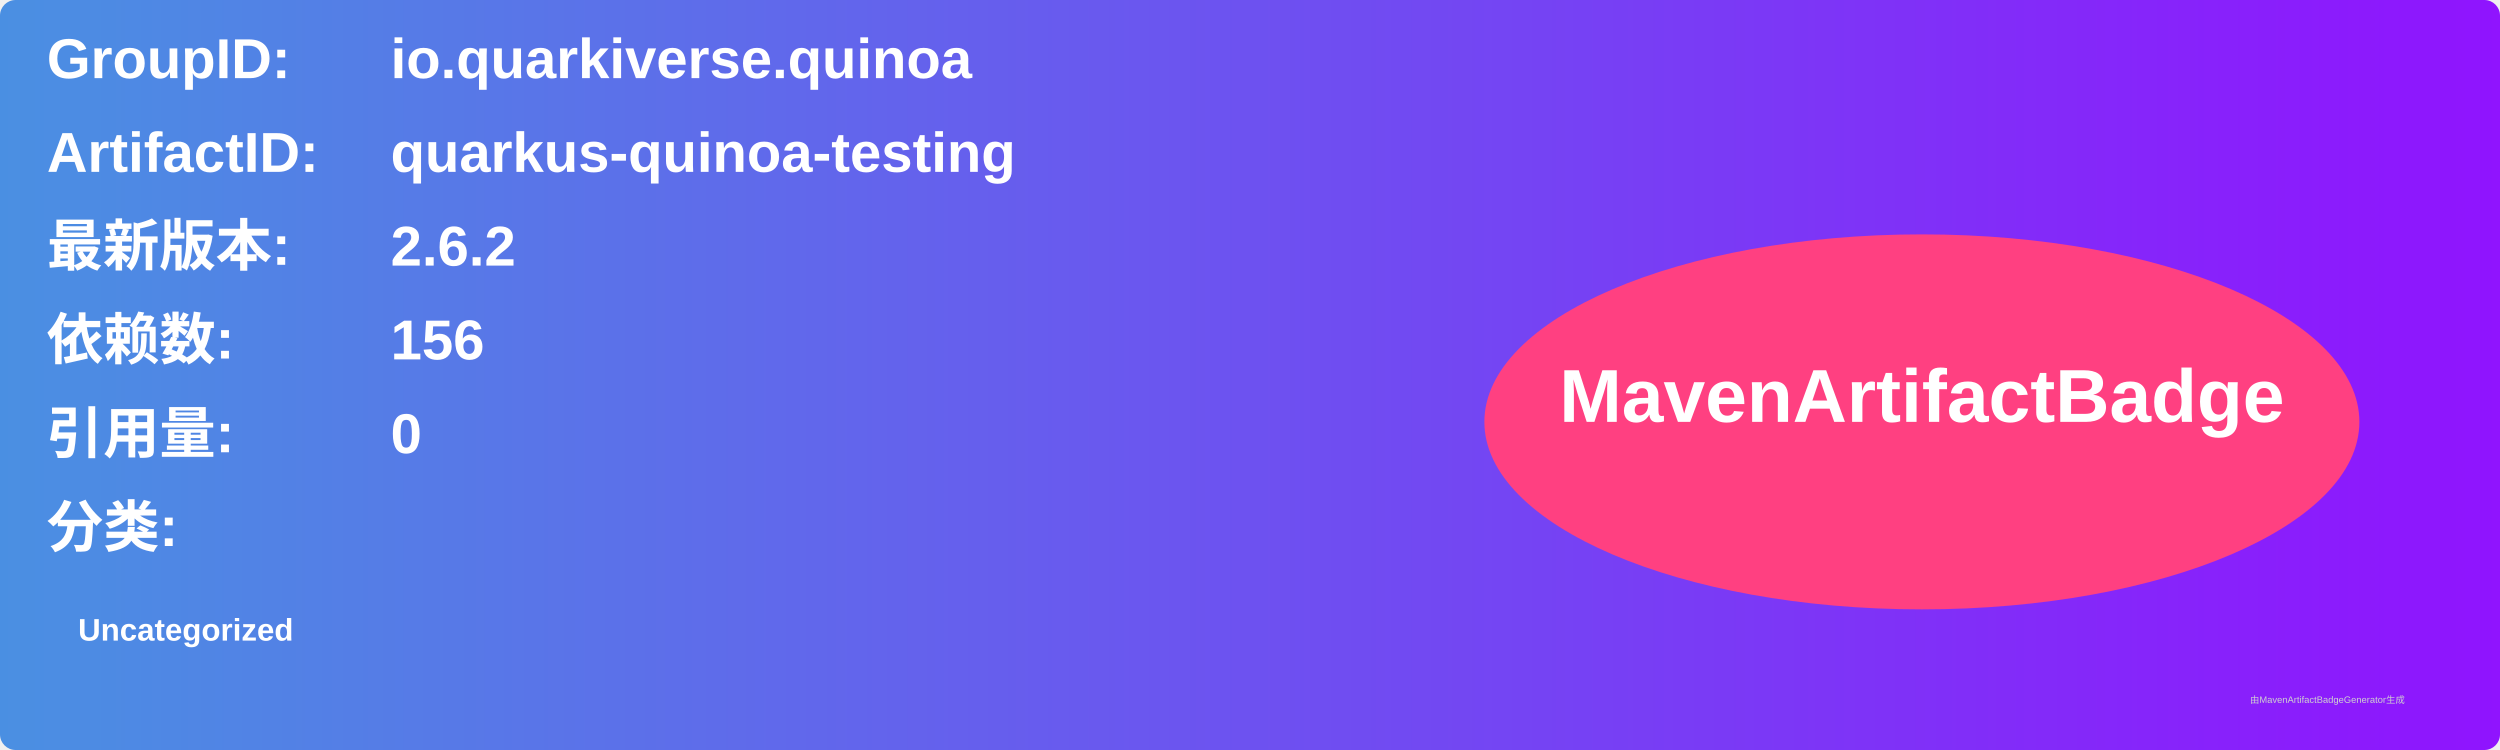
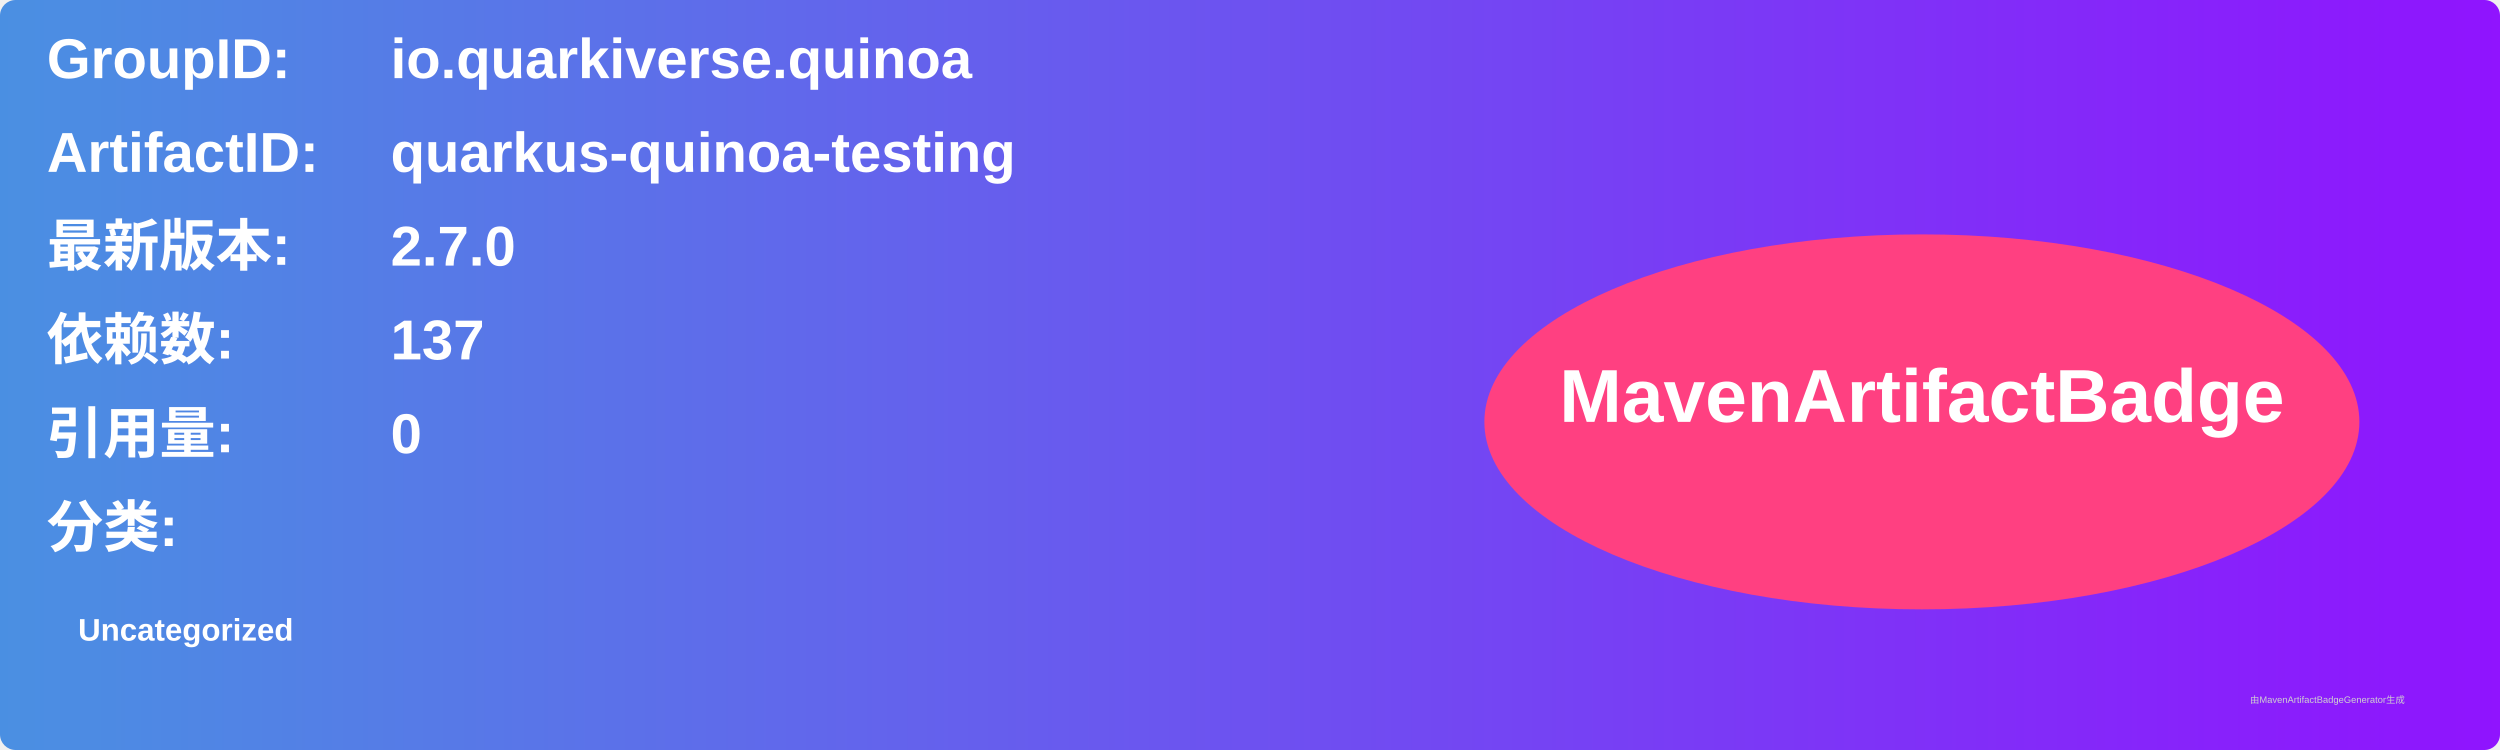
<svg xmlns="http://www.w3.org/2000/svg" width="800" height="240" viewBox="0 0 800 240">
  <linearGradient id="grad" x1="0%" y1="0%" x2="100%" y2="0%">
    <stop offset="0%" stop-color="#4a90e2" />
    <stop offset="100%" stop-color="#9013fe" />
  </linearGradient>
  <rect width="100%" height="100%" rx="5" ry="5" fill="url(#grad)" />
  <g transform="translate(15, 15)">
    <text x="0" y="10" font-family="Arial" font-size="18" fill="white" font-weight="bold" width="260">GroupID:</text>
    <text x="110" y="10" font-family="Arial" font-size="18" fill="white" font-weight="bold" width="460">io.quarkiverse.quinoa</text>
    <text x="0" y="40" font-family="Arial" font-size="18" fill="white" font-weight="bold" width="260">ArtifactID:</text>
    <text x="110" y="40" font-family="Arial" font-size="18" fill="white" font-weight="bold" width="460">quarkus-quinoa-testing</text>
    <text x="0" y="70" font-family="Arial" font-size="18" fill="white" font-weight="bold">最新版本:</text>
    <text x="110" y="70" font-family="Arial" font-size="18" fill="white" font-weight="bold">
-       <tspan font-weight="bold">2.6.2</tspan>
+       <tspan font-weight="bold">2.7.0</tspan>
    </text>
    <text x="0" y="100" font-family="Arial" font-size="18" fill="white" font-weight="bold">依赖数: </text>
    <text x="110" y="100" font-family="Arial" font-size="18" fill="white">
-       <tspan font-weight="bold">156</tspan>
+       <tspan font-weight="bold">137</tspan>
    </text>
    <text x="0" y="130" font-family="Arial" font-size="18" fill="white" font-weight="bold">引用量: </text>
    <text x="110" y="130" font-family="Arial" font-size="18" fill="white">
      <tspan font-weight="bold">0</tspan>
    </text>
    <text x="0" y="160" font-family="Arial" font-size="18" fill="white" font-weight="bold">分类:</text>
    <text x="10" y="190" font-family="Arial" font-size="10" fill="white">
      <tspan font-weight="bold">Uncategorized</tspan>
    </text>
    <ellipse cx="600" cy="120" rx="140" ry="60" fill="#ff4081" />
    <text x="600" y="120" text-anchor="middle" font-family="Arial" font-size="24" fill="white" font-weight="bold">MavenArtifactBadge</text>
  </g>
  <text x="720" y="225" font-family="Arial" font-size="3" fill="#d0d0d0">由MavenArtifactBadgeGenerator生成</text>
</svg>
